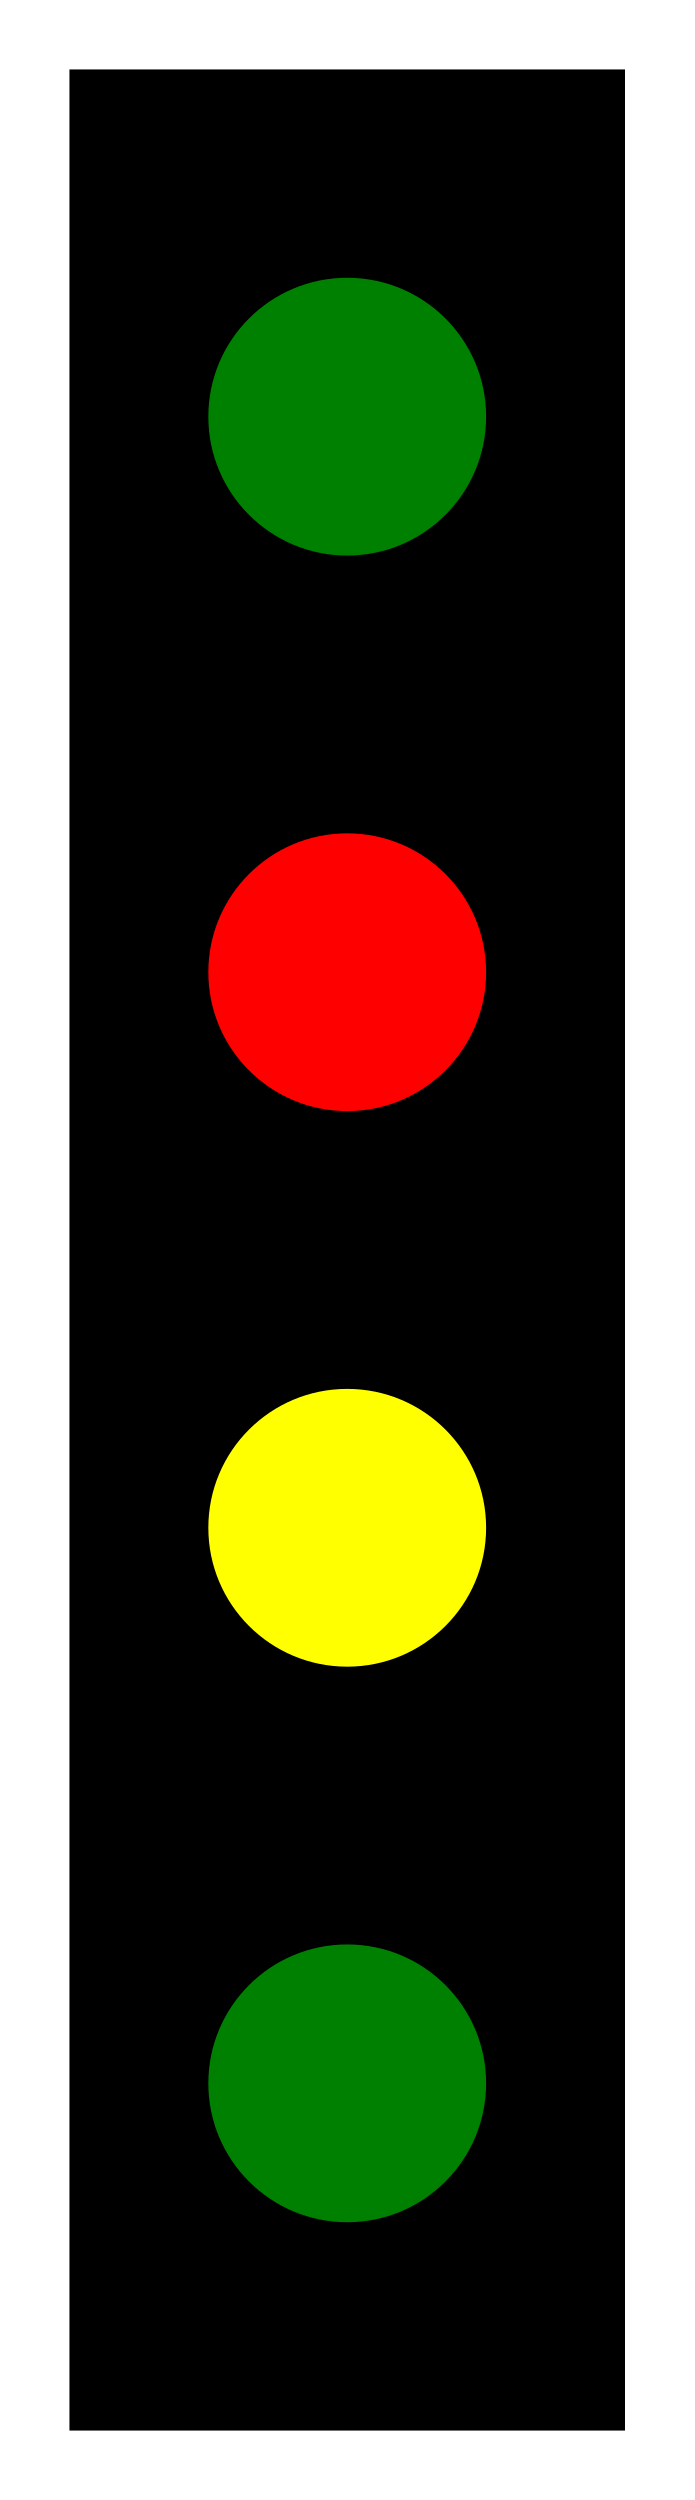
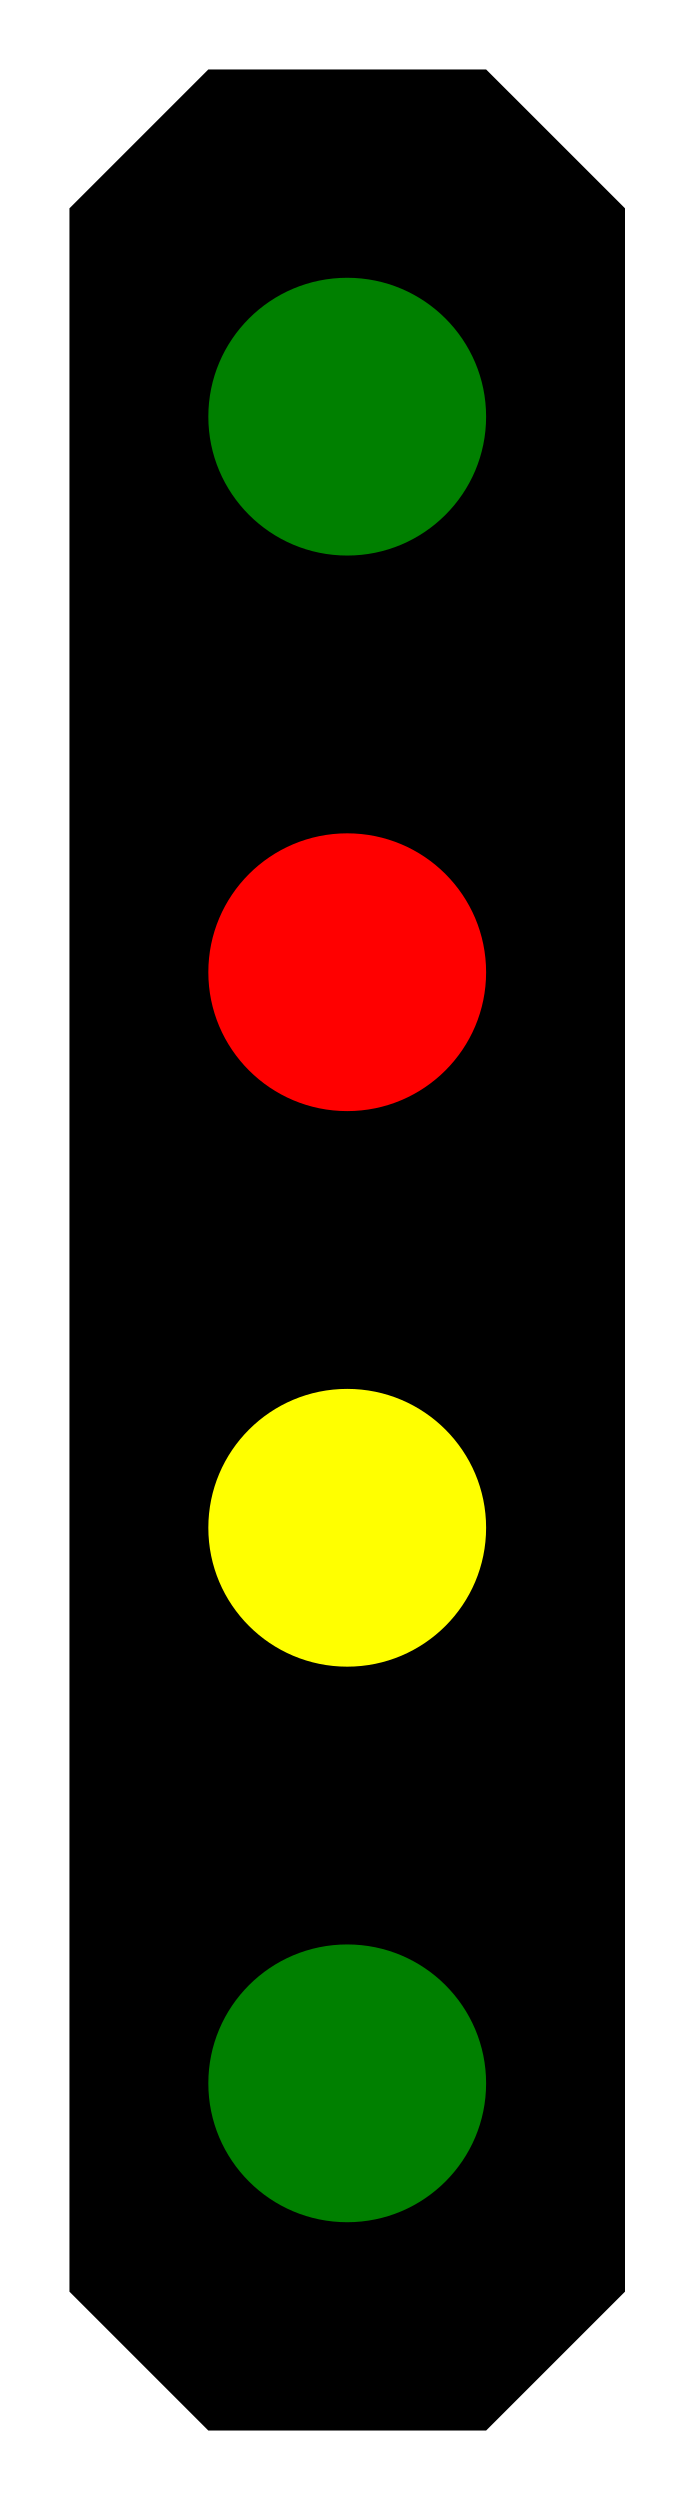
<svg xmlns="http://www.w3.org/2000/svg" viewBox="-250.0 -900.0 500.0 1800.0">
  <g transform="scale(1, -1)">
-     <path d="M -200,850 L 200,850 L 200,-850 L -200,-850 Z" fill="#000000" stroke="none" />
+     <path d="M -100,850 L 100,850 L 200,750 L 200,-750 L 100,-850 L -100,-850 L -200,-750 L -200,750 Z" fill="#000000" stroke="none" />
    <path d="m -100, 0 a 100,100 0 1,0 200,0 a 100,100 0 1,0 -200,0" transform="translate(0.0, 600.0)" fill="green" />
    <path d="m -100, 0 a 100,100 0 1,0 200,0 a 100,100 0 1,0 -200,0" transform="translate(0.0, 200.0)" fill="red" />
    <path d="m -100, 0 a 100,100 0 1,0 200,0 a 100,100 0 1,0 -200,0" transform="translate(0.0, -200.0)" fill="yellow" />
    <path d="m -100, 0 a 100,100 0 1,0 200,0 a 100,100 0 1,0 -200,0" transform="translate(0.0, -600.0)" fill="green" />
  </g>
</svg>
